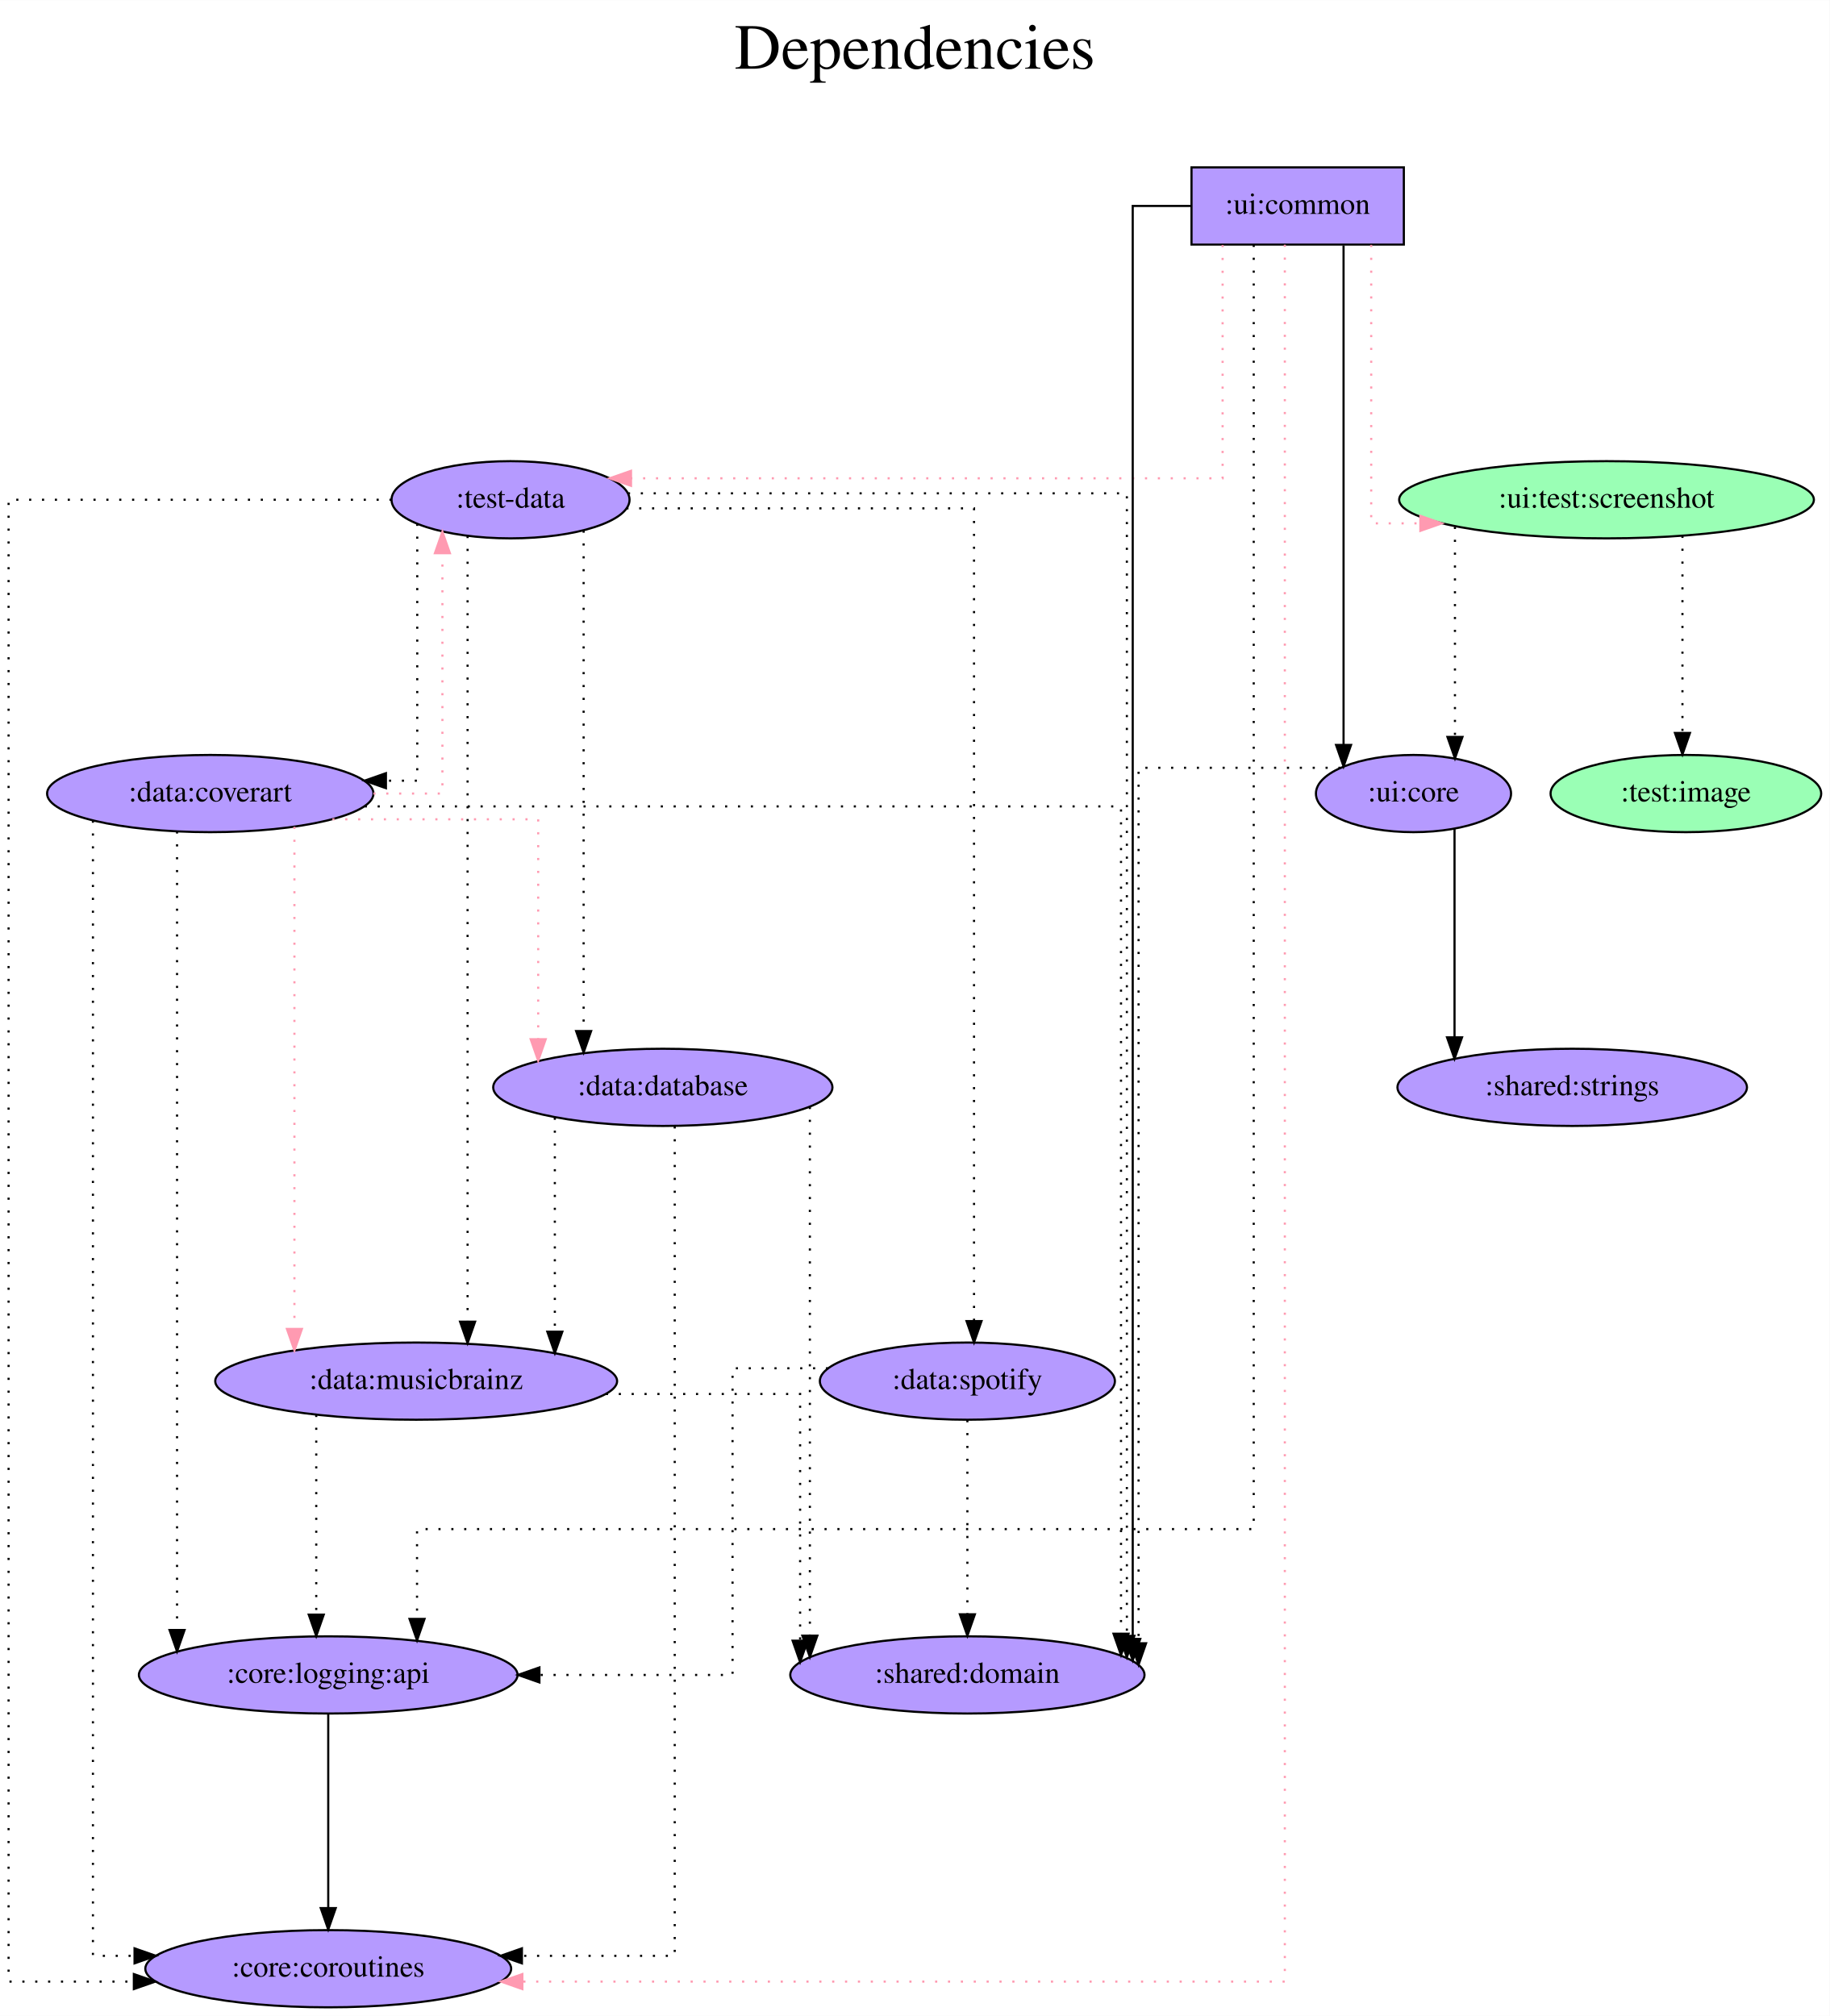
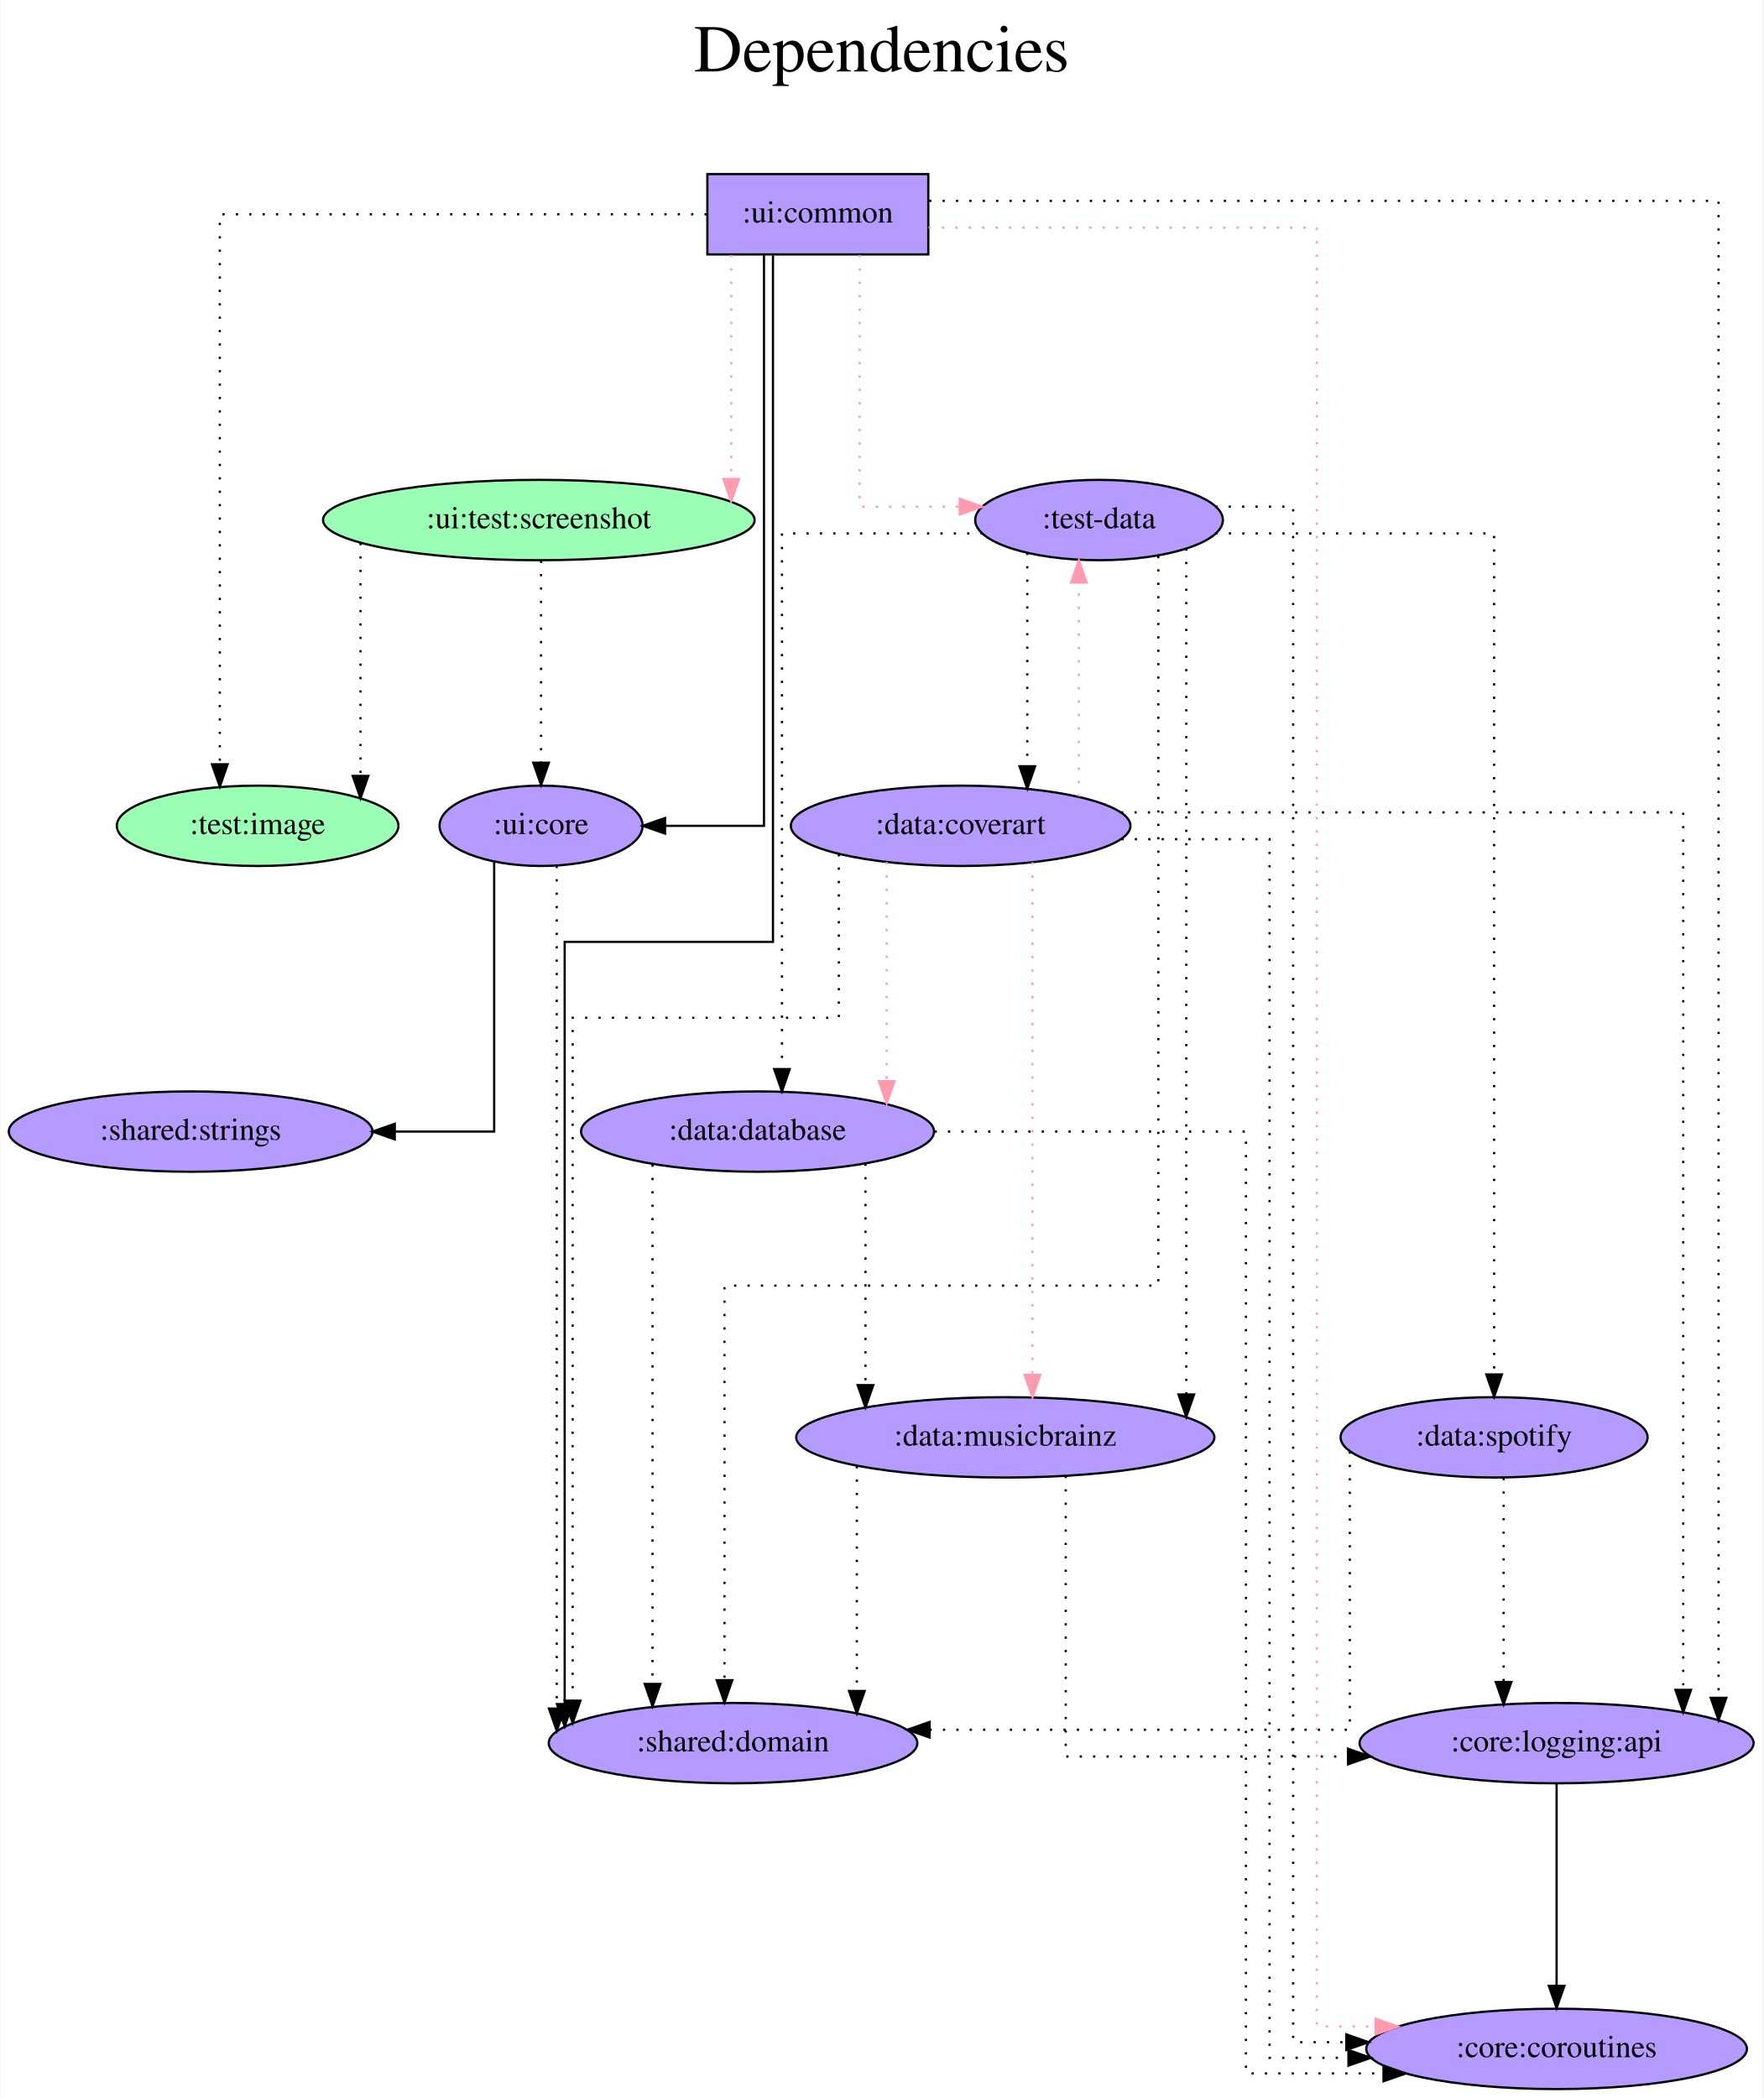
- <svg xmlns="http://www.w3.org/2000/svg" width="853pt" height="940pt" viewBox="0.00 0.00 853.09 940.00">
+ <svg xmlns="http://www.w3.org/2000/svg" width="790pt" height="940pt" viewBox="0.00 0.00 789.63 940.00">
  <g id="graph0" class="graph" transform="scale(1 1) rotate(0) translate(4 936)">
-     <polygon fill="white" stroke="transparent" points="-4,4 -4,-936 849.09,-936 849.09,4 -4,4" />
-     <text text-anchor="middle" x="422.54" y="-904" font-family="Times,serif" font-size="30.00">Dependencies</text>
-     <text text-anchor="middle" x="422.54" y="-871" font-family="Times,serif" font-size="30.00"> </text>
+     <polygon fill="white" stroke="transparent" points="-4,4 -4,-936 785.63,-936 785.63,4 -4,4" />
+     <text text-anchor="middle" x="390.82" y="-904" font-family="Times,serif" font-size="30.00">Dependencies</text>
+     <text text-anchor="middle" x="390.82" y="-871" font-family="Times,serif" font-size="30.00"> </text>
    <g id="node1" class="node">
-       <polygon fill="#b59aff" stroke="black" points="650.54,-858 551.54,-858 551.54,-822 650.54,-822 650.54,-858" />
-       <text text-anchor="middle" x="601.04" y="-836.3" font-family="Times,serif" font-size="14.00">:ui:common</text>
+       <polygon fill="#b59aff" stroke="black" points="411.74,-858 312.74,-858 312.74,-822 411.74,-822 411.74,-858" />
+       <text text-anchor="middle" x="362.24" y="-836.3" font-family="Times,serif" font-size="14.00">:ui:common</text>
    </g>
    <g id="node2" class="node">
-       <ellipse fill="#b59aff" stroke="black" cx="234.04" cy="-703" rx="55.49" ry="18" />
-       <text text-anchor="middle" x="234.04" y="-699.3" font-family="Times,serif" font-size="14.00">:test-data</text>
+       <ellipse fill="#9affb5" stroke="black" cx="111.24" cy="-566" rx="63.09" ry="18" />
+       <text text-anchor="middle" x="111.24" y="-562.3" font-family="Times,serif" font-size="14.00">:test:image</text>
    </g>
    <g id="edge1" class="edge">
-       <path fill="none" stroke="#ff9ab1" stroke-dasharray="1,5" d="M566.04,-821.8C566.04,-786.69 566.04,-713 566.04,-713 566.04,-713 290.21,-713 290.21,-713" />
-       <polygon fill="#ff9ab1" stroke="#ff9ab1" points="290.21,-709.5 280.21,-713 290.21,-716.5 290.21,-709.5" />
+       <path fill="none" stroke="black" stroke-dasharray="1,5" d="M312.47,-840C234.99,-840 94.3,-840 94.3,-840 94.3,-840 94.3,-593.56 94.3,-593.56" />
+       <polygon fill="black" stroke="black" points="97.8,-593.56 94.3,-583.56 90.8,-593.56 97.8,-593.56" />
    </g>
    <g id="node3" class="node">
-       <ellipse fill="#9affb5" stroke="black" cx="745.04" cy="-703" rx="96.68" ry="18" />
-       <text text-anchor="middle" x="745.04" y="-699.3" font-family="Times,serif" font-size="14.00">:ui:test:screenshot</text>
+       <ellipse fill="#b59aff" stroke="black" cx="488.24" cy="-703" rx="55.49" ry="18" />
+       <text text-anchor="middle" x="488.24" y="-699.3" font-family="Times,serif" font-size="14.00">:test-data</text>
    </g>
    <g id="edge2" class="edge">
-       <path fill="none" stroke="#ff9ab1" stroke-dasharray="1,5" d="M635.32,-821.85C635.32,-782.33 635.32,-692 635.32,-692 635.32,-692 658.24,-692 658.24,-692" />
-       <polygon fill="#ff9ab1" stroke="#ff9ab1" points="658.24,-695.5 668.24,-692 658.24,-688.5 658.24,-695.5" />
+       <path fill="none" stroke="#ff9ab1" stroke-dasharray="1,5" d="M380.97,-821.79C380.97,-785.79 380.97,-709 380.97,-709 380.97,-709 425.86,-709 425.86,-709" />
+       <polygon fill="#ff9ab1" stroke="#ff9ab1" points="425.86,-712.5 435.86,-709 425.86,-705.5 425.86,-712.5" />
    </g>
    <g id="node4" class="node">
-       <ellipse fill="#b59aff" stroke="black" cx="149.04" cy="-18" rx="85.29" ry="18" />
-       <text text-anchor="middle" x="149.04" y="-14.3" font-family="Times,serif" font-size="14.00">:core:coroutines</text>
+       <ellipse fill="#9affb5" stroke="black" cx="237.24" cy="-703" rx="96.68" ry="18" />
+       <text text-anchor="middle" x="237.24" y="-699.3" font-family="Times,serif" font-size="14.00">:ui:test:screenshot</text>
    </g>
    <g id="edge3" class="edge">
-       <path fill="none" stroke="#ff9ab1" stroke-dasharray="1,5" d="M595.05,-821.94C595.05,-700.85 595.05,-12 595.05,-12 595.05,-12 239.55,-12 239.55,-12" />
-       <polygon fill="#ff9ab1" stroke="#ff9ab1" points="239.55,-8.5 229.55,-12 239.55,-15.5 239.55,-8.5" />
+       <path fill="none" stroke="#ff9ab1" stroke-dasharray="1,5" d="M323.41,-821.81C323.41,-821.81 323.41,-721.39 323.41,-721.39" />
+       <polygon fill="#ff9ab1" stroke="#ff9ab1" points="326.91,-721.39 323.41,-711.39 319.91,-721.39 326.91,-721.39" />
    </g>
    <g id="node5" class="node">
-       <ellipse fill="#b59aff" stroke="black" cx="447.04" cy="-155" rx="82.59" ry="18" />
-       <text text-anchor="middle" x="447.04" y="-151.3" font-family="Times,serif" font-size="14.00">:shared:domain</text>
+       <ellipse fill="#b59aff" stroke="black" cx="693.24" cy="-18" rx="85.29" ry="18" />
+       <text text-anchor="middle" x="693.24" y="-14.3" font-family="Times,serif" font-size="14.00">:core:coroutines</text>
    </g>
    <g id="edge4" class="edge">
-       <path fill="none" stroke="black" d="M551.46,-840C536.58,-840 524.13,-840 524.13,-840 524.13,-840 524.13,-171.78 524.13,-171.78" />
-       <polygon fill="black" stroke="black" points="527.63,-171.78 524.13,-161.78 520.63,-171.78 527.63,-171.78" />
+       <path fill="none" stroke="#ff9ab1" stroke-dasharray="1,5" d="M411.85,-834C477.71,-834 585.78,-834 585.78,-834 585.78,-834 585.78,-28 585.78,-28 585.78,-28 612.16,-28 612.16,-28" />
+       <polygon fill="#ff9ab1" stroke="#ff9ab1" points="612.16,-31.5 622.16,-28 612.16,-24.5 612.16,-31.5" />
    </g>
    <g id="node6" class="node">
-       <ellipse fill="#b59aff" stroke="black" cx="655.04" cy="-566" rx="45.49" ry="18" />
-       <text text-anchor="middle" x="655.04" y="-562.3" font-family="Times,serif" font-size="14.00">:ui:core</text>
+       <ellipse fill="#b59aff" stroke="black" cx="324.24" cy="-155" rx="82.59" ry="18" />
+       <text text-anchor="middle" x="324.24" y="-151.3" font-family="Times,serif" font-size="14.00">:shared:domain</text>
    </g>
    <g id="edge5" class="edge">
-       <path fill="none" stroke="black" d="M622.43,-821.6C622.43,-821.6 622.43,-588.67 622.43,-588.67" />
-       <polygon fill="black" stroke="black" points="625.93,-588.67 622.43,-578.67 618.93,-588.67 625.93,-588.67" />
+       <path fill="none" stroke="black" d="M342.14,-821.54C342.14,-752.58 342.14,-514 342.14,-514 342.14,-514 248.82,-514 248.82,-514 248.82,-514 248.82,-172.5 248.82,-172.5" />
+       <polygon fill="black" stroke="black" points="252.33,-172.5 248.82,-162.5 245.33,-172.5 252.33,-172.5" />
    </g>
    <g id="node7" class="node">
-       <ellipse fill="#b59aff" stroke="black" cx="149.04" cy="-155" rx="88.28" ry="18" />
-       <text text-anchor="middle" x="149.04" y="-151.3" font-family="Times,serif" font-size="14.00">:core:logging:api</text>
+       <ellipse fill="#b59aff" stroke="black" cx="238.24" cy="-566" rx="45.49" ry="18" />
+       <text text-anchor="middle" x="238.24" y="-562.3" font-family="Times,serif" font-size="14.00">:ui:core</text>
    </g>
    <g id="edge6" class="edge">
-       <path fill="none" stroke="black" stroke-dasharray="1,5" d="M580.55,-821.87C580.55,-719.95 580.55,-223 580.55,-223 580.55,-223 190.44,-223 190.44,-223 190.44,-223 190.44,-181.12 190.44,-181.12" />
-       <polygon fill="black" stroke="black" points="193.94,-181.12 190.44,-171.12 186.94,-181.12 193.94,-181.12" />
+       <path fill="none" stroke="black" d="M338.11,-821.6C338.11,-760.16 338.11,-566 338.11,-566 338.11,-566 293.79,-566 293.79,-566" />
+       <polygon fill="black" stroke="black" points="293.79,-562.5 283.79,-566 293.79,-569.5 293.79,-562.5" />
+     </g>
+     <g id="node8" class="node">
+       <ellipse fill="#b59aff" stroke="black" cx="693.24" cy="-155" rx="88.28" ry="18" />
+       <text text-anchor="middle" x="693.24" y="-151.3" font-family="Times,serif" font-size="14.00">:core:logging:api</text>
+     </g>
+     <g id="edge7" class="edge">
+       <path fill="none" stroke="black" stroke-dasharray="1,5" d="M412.13,-846C520.1,-846 765.8,-846 765.8,-846 765.8,-846 765.8,-175.3 765.8,-175.3" />
+       <polygon fill="black" stroke="black" points="769.3,-175.3 765.8,-165.3 762.3,-175.3 769.3,-175.3" />
+     </g>
+     <g id="edge9" class="edge">
+       <path fill="none" stroke="black" stroke-dasharray="1,5" d="M540.33,-709C558.86,-709 575.2,-709 575.2,-709 575.2,-709 575.2,-21 575.2,-21 575.2,-21 599.03,-21 599.03,-21" />
+       <polygon fill="black" stroke="black" points="599.03,-24.5 609.03,-21 599.03,-17.5 599.03,-24.5" />
    </g>
    <g id="edge8" class="edge">
-       <path fill="none" stroke="black" stroke-dasharray="1,5" d="M178.58,-703C109.37,-703 0,-703 0,-703 0,-703 0,-12 0,-12 0,-12 58.41,-12 58.41,-12" />
-       <polygon fill="black" stroke="black" points="58.41,-15.5 68.41,-12 58.41,-8.5 58.41,-15.5" />
-     </g>
-     <g id="edge7" class="edge">
-       <path fill="none" stroke="black" stroke-dasharray="1,5" d="M288.77,-706C372.14,-706 521.4,-706 521.4,-706 521.4,-706 521.4,-173.22 521.4,-173.22" />
-       <polygon fill="black" stroke="black" points="524.9,-173.22 521.4,-163.22 517.9,-173.22 524.9,-173.22" />
-     </g>
-     <g id="node8" class="node">
-       <ellipse fill="#b59aff" stroke="black" cx="305.04" cy="-429" rx="79.09" ry="18" />
-       <text text-anchor="middle" x="305.04" y="-425.3" font-family="Times,serif" font-size="14.00">:data:database</text>
-     </g>
-     <g id="edge9" class="edge">
-       <path fill="none" stroke="black" stroke-dasharray="1,5" d="M268.11,-688.65C268.11,-688.65 268.11,-455.24 268.11,-455.24" />
-       <polygon fill="black" stroke="black" points="271.61,-455.24 268.11,-445.24 264.61,-455.24 271.61,-455.24" />
+       <path fill="none" stroke="black" stroke-dasharray="1,5" d="M514.8,-686.92C514.8,-619.1 514.8,-360 514.8,-360 514.8,-360 320.42,-360 320.42,-360 320.42,-360 320.42,-183.19 320.42,-183.19" />
+       <polygon fill="black" stroke="black" points="323.92,-183.19 320.42,-173.19 316.92,-183.19 323.92,-183.19" />
    </g>
    <g id="node9" class="node">
-       <ellipse fill="#b59aff" stroke="black" cx="190.04" cy="-292" rx="93.68" ry="18" />
-       <text text-anchor="middle" x="190.04" y="-288.3" font-family="Times,serif" font-size="14.00">:data:musicbrainz</text>
+       <ellipse fill="#b59aff" stroke="black" cx="335.24" cy="-429" rx="79.09" ry="18" />
+       <text text-anchor="middle" x="335.24" y="-425.3" font-family="Times,serif" font-size="14.00">:data:database</text>
    </g>
    <g id="edge10" class="edge">
-       <path fill="none" stroke="black" stroke-dasharray="1,5" d="M214.01,-686.12C214.01,-686.12 214.01,-319.71 214.01,-319.71" />
-       <polygon fill="black" stroke="black" points="217.51,-319.71 214.01,-309.71 210.51,-319.71 217.51,-319.71" />
+       <path fill="none" stroke="black" stroke-dasharray="1,5" d="M436.15,-697C395.6,-697 346.17,-697 346.17,-697 346.17,-697 346.17,-457 346.17,-457" />
+       <polygon fill="black" stroke="black" points="349.67,-457 346.17,-447 342.67,-457 349.67,-457" />
    </g>
    <g id="node10" class="node">
-       <ellipse fill="#b59aff" stroke="black" cx="94.04" cy="-566" rx="76.09" ry="18" />
-       <text text-anchor="middle" x="94.04" y="-562.3" font-family="Times,serif" font-size="14.00">:data:coverart</text>
+       <ellipse fill="#b59aff" stroke="black" cx="446.24" cy="-292" rx="93.68" ry="18" />
+       <text text-anchor="middle" x="446.24" y="-288.3" font-family="Times,serif" font-size="14.00">:data:musicbrainz</text>
    </g>
    <g id="edge11" class="edge">
-       <path fill="none" stroke="black" stroke-dasharray="1,5" d="M190.54,-691.83C190.54,-660.15 190.54,-572 190.54,-572 190.54,-572 175.94,-572 175.94,-572" />
-       <polygon fill="black" stroke="black" points="175.94,-568.5 165.94,-572 175.94,-575.5 175.94,-568.5" />
+       <path fill="none" stroke="black" stroke-dasharray="1,5" d="M527.32,-690.25C527.32,-690.25 527.32,-311.21 527.32,-311.21" />
+       <polygon fill="black" stroke="black" points="530.82,-311.21 527.32,-301.21 523.82,-311.21 530.82,-311.21" />
    </g>
    <g id="node11" class="node">
-       <ellipse fill="#b59aff" stroke="black" cx="447.04" cy="-292" rx="68.79" ry="18" />
-       <text text-anchor="middle" x="447.04" y="-288.3" font-family="Times,serif" font-size="14.00">:data:spotify</text>
+       <ellipse fill="#b59aff" stroke="black" cx="426.24" cy="-566" rx="76.09" ry="18" />
+       <text text-anchor="middle" x="426.24" y="-562.3" font-family="Times,serif" font-size="14.00">:data:coverart</text>
    </g>
    <g id="edge12" class="edge">
-       <path fill="none" stroke="black" stroke-dasharray="1,5" d="M288.02,-699C352.02,-699 450.14,-699 450.14,-699 450.14,-699 450.14,-320.01 450.14,-320.01" />
-       <polygon fill="black" stroke="black" points="453.64,-320.01 450.14,-310.01 446.64,-320.01 453.64,-320.01" />
+       <path fill="none" stroke="black" stroke-dasharray="1,5" d="M456.09,-688.34C456.09,-688.34 456.09,-592.68 456.09,-592.68" />
+       <polygon fill="black" stroke="black" points="459.59,-592.68 456.09,-582.68 452.59,-592.68 459.59,-592.68" />
+     </g>
+     <g id="node12" class="node">
+       <ellipse fill="#b59aff" stroke="black" cx="665.24" cy="-292" rx="68.79" ry="18" />
+       <text text-anchor="middle" x="665.24" y="-288.3" font-family="Times,serif" font-size="14.00">:data:spotify</text>
    </g>
    <g id="edge13" class="edge">
-       <path fill="none" stroke="black" stroke-dasharray="1,5" d="M674.37,-690.36C674.37,-690.36 674.37,-592.39 674.37,-592.39" />
-       <polygon fill="black" stroke="black" points="677.87,-592.39 674.37,-582.39 670.87,-592.39 677.87,-592.39" />
+       <path fill="none" stroke="black" stroke-dasharray="1,5" d="M540.39,-697C592.6,-697 665.24,-697 665.24,-697 665.24,-697 665.24,-320.19 665.24,-320.19" />
+       <polygon fill="black" stroke="black" points="668.74,-320.19 665.24,-310.19 661.74,-320.19 668.74,-320.19" />
    </g>
-     <g id="node12" class="node">
-       <ellipse fill="#9affb5" stroke="black" cx="782.04" cy="-566" rx="63.09" ry="18" />
-       <text text-anchor="middle" x="782.04" y="-562.3" font-family="Times,serif" font-size="14.00">:test:image</text>
+     <g id="edge15" class="edge">
+       <path fill="none" stroke="black" stroke-dasharray="1,5" d="M157.34,-692.7C157.34,-692.7 157.34,-588.36 157.34,-588.36" />
+       <polygon fill="black" stroke="black" points="160.84,-588.36 157.34,-578.36 153.84,-588.36 160.84,-588.36" />
    </g>
    <g id="edge14" class="edge">
-       <path fill="none" stroke="black" stroke-dasharray="1,5" d="M780.44,-686.2C780.44,-686.2 780.44,-594.25 780.44,-594.25" />
-       <polygon fill="black" stroke="black" points="783.94,-594.25 780.44,-584.25 776.94,-594.25 783.94,-594.25" />
+       <path fill="none" stroke="black" stroke-dasharray="1,5" d="M238.24,-684.81C238.24,-684.81 238.24,-594.27 238.24,-594.27" />
+       <polygon fill="black" stroke="black" points="241.74,-594.27 238.24,-584.27 234.74,-594.27 241.74,-594.27" />
+     </g>
+     <g id="edge17" class="edge">
+       <path fill="none" stroke="black" stroke-dasharray="1,5" d="M245.26,-548.08C245.26,-548.08 245.26,-170.49 245.26,-170.49" />
+       <polygon fill="black" stroke="black" points="248.76,-170.49 245.26,-160.49 241.76,-170.49 248.76,-170.49" />
+     </g>
+     <g id="node13" class="node">
+       <ellipse fill="#b59aff" stroke="black" cx="81.24" cy="-429" rx="81.49" ry="18" />
+       <text text-anchor="middle" x="81.24" y="-425.3" font-family="Times,serif" font-size="14.00">:shared:strings</text>
    </g>
    <g id="edge16" class="edge">
-       <path fill="none" stroke="black" stroke-dasharray="1,5" d="M621.03,-578C583.05,-578 526.86,-578 526.86,-578 526.86,-578 526.86,-169.75 526.86,-169.75" />
-       <polygon fill="black" stroke="black" points="530.36,-169.75 526.86,-159.75 523.36,-169.75 530.36,-169.75" />
+       <path fill="none" stroke="black" d="M217.22,-550.02C217.22,-513.88 217.22,-429 217.22,-429 217.22,-429 172.7,-429 172.7,-429" />
+       <polygon fill="black" stroke="black" points="172.7,-425.5 162.7,-429 172.7,-432.5 172.7,-425.5" />
    </g>
-     <g id="node13" class="node">
-       <ellipse fill="#b59aff" stroke="black" cx="729.04" cy="-429" rx="81.49" ry="18" />
-       <text text-anchor="middle" x="729.04" y="-425.3" font-family="Times,serif" font-size="14.00">:shared:strings</text>
+     <g id="edge18" class="edge">
+       <path fill="none" stroke="black" d="M693.24,-136.81C693.24,-136.81 693.24,-46.27 693.24,-46.27" />
+       <polygon fill="black" stroke="black" points="696.74,-46.27 693.24,-36.27 689.74,-46.27 696.74,-46.27" />
    </g>
-     <g id="edge15" class="edge">
-       <path fill="none" stroke="black" d="M674.17,-549.47C674.17,-549.47 674.17,-452.31 674.17,-452.31" />
-       <polygon fill="black" stroke="black" points="677.67,-452.31 674.17,-442.31 670.67,-452.31 677.67,-452.31" />
-     </g>
-     <g id="edge17" class="edge">
-       <path fill="none" stroke="black" d="M149.04,-136.81C149.04,-136.81 149.04,-46.27 149.04,-46.27" />
-       <polygon fill="black" stroke="black" points="152.54,-46.27 149.04,-36.27 145.54,-46.27 152.54,-46.27" />
+     <g id="edge20" class="edge">
+       <path fill="none" stroke="black" stroke-dasharray="1,5" d="M414.55,-429C477.17,-429 554.06,-429 554.06,-429 554.06,-429 554.06,-7 554.06,-7 554.06,-7 615.69,-7 615.69,-7" />
+       <polygon fill="black" stroke="black" points="615.69,-10.5 625.69,-7 615.69,-3.5 615.69,-10.5" />
    </g>
    <g id="edge19" class="edge">
-       <path fill="none" stroke="black" stroke-dasharray="1,5" d="M310.59,-410.81C310.59,-332.01 310.59,-24 310.59,-24 310.59,-24 239.34,-24 239.34,-24" />
-       <polygon fill="black" stroke="black" points="239.34,-20.5 229.34,-24 239.34,-27.5 239.34,-20.5" />
-     </g>
-     <g id="edge18" class="edge">
-       <path fill="none" stroke="black" stroke-dasharray="1,5" d="M373.6,-419.88C373.6,-419.88 373.6,-173.33 373.6,-173.33" />
-       <polygon fill="black" stroke="black" points="377.1,-173.33 373.6,-163.33 370.1,-173.33 377.1,-173.33" />
-     </g>
-     <g id="edge20" class="edge">
-       <path fill="none" stroke="black" stroke-dasharray="1,5" d="M254.69,-414.85C254.69,-414.85 254.69,-315.06 254.69,-315.06" />
-       <polygon fill="black" stroke="black" points="258.19,-315.06 254.69,-305.06 251.19,-315.06 258.19,-315.06" />
+       <path fill="none" stroke="black" stroke-dasharray="1,5" d="M288.18,-414.27C288.18,-414.27 288.18,-181.52 288.18,-181.52" />
+       <polygon fill="black" stroke="black" points="291.68,-181.52 288.18,-171.52 284.68,-181.52 291.68,-181.52" />
    </g>
    <g id="edge21" class="edge">
-       <path fill="none" stroke="black" stroke-dasharray="1,5" d="M278.5,-286C323.6,-286 369.05,-286 369.05,-286 369.05,-286 369.05,-170.97 369.05,-170.97" />
-       <polygon fill="black" stroke="black" points="372.55,-170.97 369.05,-160.97 365.55,-170.97 372.55,-170.97" />
+       <path fill="none" stroke="black" stroke-dasharray="1,5" d="M383.59,-414.6C383.59,-414.6 383.59,-315.4 383.59,-315.4" />
+       <polygon fill="black" stroke="black" points="387.09,-315.4 383.59,-305.4 380.09,-315.4 387.09,-315.4" />
    </g>
    <g id="edge22" class="edge">
-       <path fill="none" stroke="black" stroke-dasharray="1,5" d="M143.45,-276.28C143.45,-276.28 143.45,-183.13 143.45,-183.13" />
-       <polygon fill="black" stroke="black" points="146.95,-183.13 143.45,-173.13 139.95,-183.13 146.95,-183.13" />
+       <path fill="none" stroke="black" stroke-dasharray="1,5" d="M379.72,-279.11C379.72,-279.11 379.72,-178.36 379.72,-178.36" />
+       <polygon fill="black" stroke="black" points="383.22,-178.36 379.72,-168.36 376.22,-178.36 383.22,-178.36" />
+     </g>
+     <g id="edge23" class="edge">
+       <path fill="none" stroke="black" stroke-dasharray="1,5" d="M473.31,-274.75C473.31,-236.72 473.31,-149 473.31,-149 473.31,-149 599.78,-149 599.78,-149" />
+       <polygon fill="black" stroke="black" points="599.78,-152.5 609.78,-149 599.78,-145.5 599.78,-152.5" />
+     </g>
+     <g id="edge27" class="edge">
+       <path fill="none" stroke="#ff9ab1" stroke-dasharray="1,5" d="M479.19,-579.14C479.19,-579.14 479.19,-674.97 479.19,-674.97" />
+       <polygon fill="#ff9ab1" stroke="#ff9ab1" points="475.69,-674.97 479.19,-684.97 482.69,-674.97 475.69,-674.97" />
    </g>
    <g id="edge26" class="edge">
-       <path fill="none" stroke="#ff9ab1" stroke-dasharray="1,5" d="M170.09,-566C188.14,-566 202.27,-566 202.27,-566 202.27,-566 202.27,-678.08 202.27,-678.08" />
-       <polygon fill="#ff9ab1" stroke="#ff9ab1" points="198.77,-678.08 202.27,-688.08 205.77,-678.08 198.77,-678.08" />
+       <path fill="none" stroke="black" stroke-dasharray="1,5" d="M498.27,-560C531.9,-560 564.63,-560 564.63,-560 564.63,-560 564.63,-14 564.63,-14 564.63,-14 599.98,-14 599.98,-14" />
+       <polygon fill="black" stroke="black" points="599.98,-17.5 609.98,-14 599.98,-10.5 599.98,-17.5" />
+     </g>
+     <g id="edge24" class="edge">
+       <path fill="none" stroke="black" stroke-dasharray="1,5" d="M371.64,-553.31C371.64,-529.39 371.64,-480 371.64,-480 371.64,-480 252.39,-480 252.39,-480 252.39,-480 252.39,-174.03 252.39,-174.03" />
+       <polygon fill="black" stroke="black" points="255.89,-174.03 252.39,-164.03 248.89,-174.03 255.89,-174.03" />
    </g>
    <g id="edge25" class="edge">
-       <path fill="none" stroke="black" stroke-dasharray="1,5" d="M39.33,-553.4C39.33,-472.02 39.33,-24 39.33,-24 39.33,-24 58.73,-24 58.73,-24" />
-       <polygon fill="black" stroke="black" points="58.73,-27.5 68.73,-24 58.73,-20.5 58.73,-27.5" />
+       <path fill="none" stroke="black" stroke-dasharray="1,5" d="M498.09,-572C593.46,-572 749.97,-572 749.97,-572 749.97,-572 749.97,-178.87 749.97,-178.87" />
+       <polygon fill="black" stroke="black" points="753.47,-178.87 749.97,-168.87 746.47,-178.87 753.47,-178.87" />
    </g>
-     <g id="edge23" class="edge">
-       <path fill="none" stroke="black" stroke-dasharray="1,5" d="M166.07,-560C287.22,-560 518.67,-560 518.67,-560 518.67,-560 518.67,-174.22 518.67,-174.22" />
-       <polygon fill="black" stroke="black" points="522.17,-174.22 518.67,-164.22 515.17,-174.22 522.17,-174.22" />
-     </g>
-     <g id="edge24" class="edge">
-       <path fill="none" stroke="black" stroke-dasharray="1,5" d="M78.55,-548.34C78.55,-548.34 78.55,-175.94 78.55,-175.94" />
-       <polygon fill="black" stroke="black" points="82.05,-175.94 78.55,-165.94 75.05,-175.94 82.05,-175.94" />
+     <g id="edge29" class="edge">
+       <path fill="none" stroke="#ff9ab1" stroke-dasharray="1,5" d="M393.09,-549.75C393.09,-549.75 393.09,-451.59 393.09,-451.59" />
+       <polygon fill="#ff9ab1" stroke="#ff9ab1" points="396.59,-451.59 393.09,-441.59 389.59,-451.59 396.59,-451.59" />
    </g>
    <g id="edge28" class="edge">
-       <path fill="none" stroke="#ff9ab1" stroke-dasharray="1,5" d="M150.97,-554C194.44,-554 246.93,-554 246.93,-554 246.93,-554 246.93,-451.44 246.93,-451.44" />
-       <polygon fill="#ff9ab1" stroke="#ff9ab1" points="250.43,-451.44 246.93,-441.44 243.43,-451.44 250.43,-451.44" />
-     </g>
-     <g id="edge27" class="edge">
-       <path fill="none" stroke="#ff9ab1" stroke-dasharray="1,5" d="M133.27,-550.48C133.27,-550.48 133.27,-316.35 133.27,-316.35" />
-       <polygon fill="#ff9ab1" stroke="#ff9ab1" points="136.77,-316.35 133.27,-306.35 129.77,-316.35 136.77,-316.35" />
-     </g>
-     <g id="edge29" class="edge">
-       <path fill="none" stroke="black" stroke-dasharray="1,5" d="M447.04,-273.81C447.04,-273.81 447.04,-183.27 447.04,-183.27" />
-       <polygon fill="black" stroke="black" points="450.54,-183.27 447.04,-173.27 443.54,-183.27 450.54,-183.27" />
+       <path fill="none" stroke="#ff9ab1" stroke-dasharray="1,5" d="M458.41,-549.68C458.41,-549.68 458.41,-320 458.41,-320" />
+       <polygon fill="#ff9ab1" stroke="#ff9ab1" points="461.91,-320 458.41,-310 454.91,-320 461.91,-320" />
    </g>
    <g id="edge30" class="edge">
-       <path fill="none" stroke="black" stroke-dasharray="1,5" d="M382.08,-298C358.5,-298 337.55,-298 337.55,-298 337.55,-298 337.55,-155 337.55,-155 337.55,-155 247.5,-155 247.5,-155" />
-       <polygon fill="black" stroke="black" points="247.5,-151.5 237.5,-155 247.5,-158.5 247.5,-151.5" />
+       <path fill="none" stroke="black" stroke-dasharray="1,5" d="M600.6,-285.68C600.6,-259.51 600.6,-161 600.6,-161 600.6,-161 412.33,-161 412.33,-161" />
+       <polygon fill="black" stroke="black" points="412.33,-157.5 402.33,-161 412.33,-164.5 412.33,-157.5" />
+     </g>
+     <g id="edge31" class="edge">
+       <path fill="none" stroke="black" stroke-dasharray="1,5" d="M669.49,-273.81C669.49,-273.81 669.49,-182.4 669.49,-182.4" />
+       <polygon fill="black" stroke="black" points="672.99,-182.4 669.49,-172.4 665.99,-182.4 672.99,-182.4" />
    </g>
  </g>
</svg>
